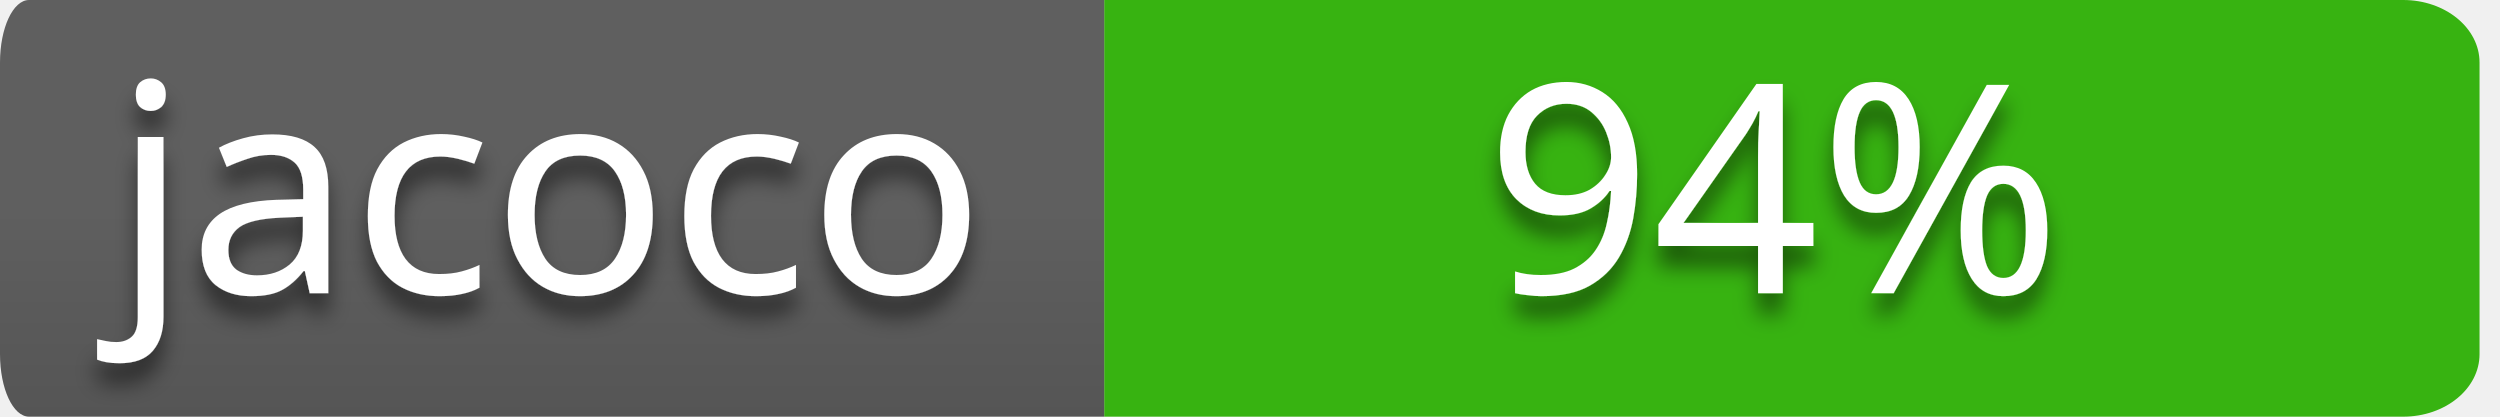
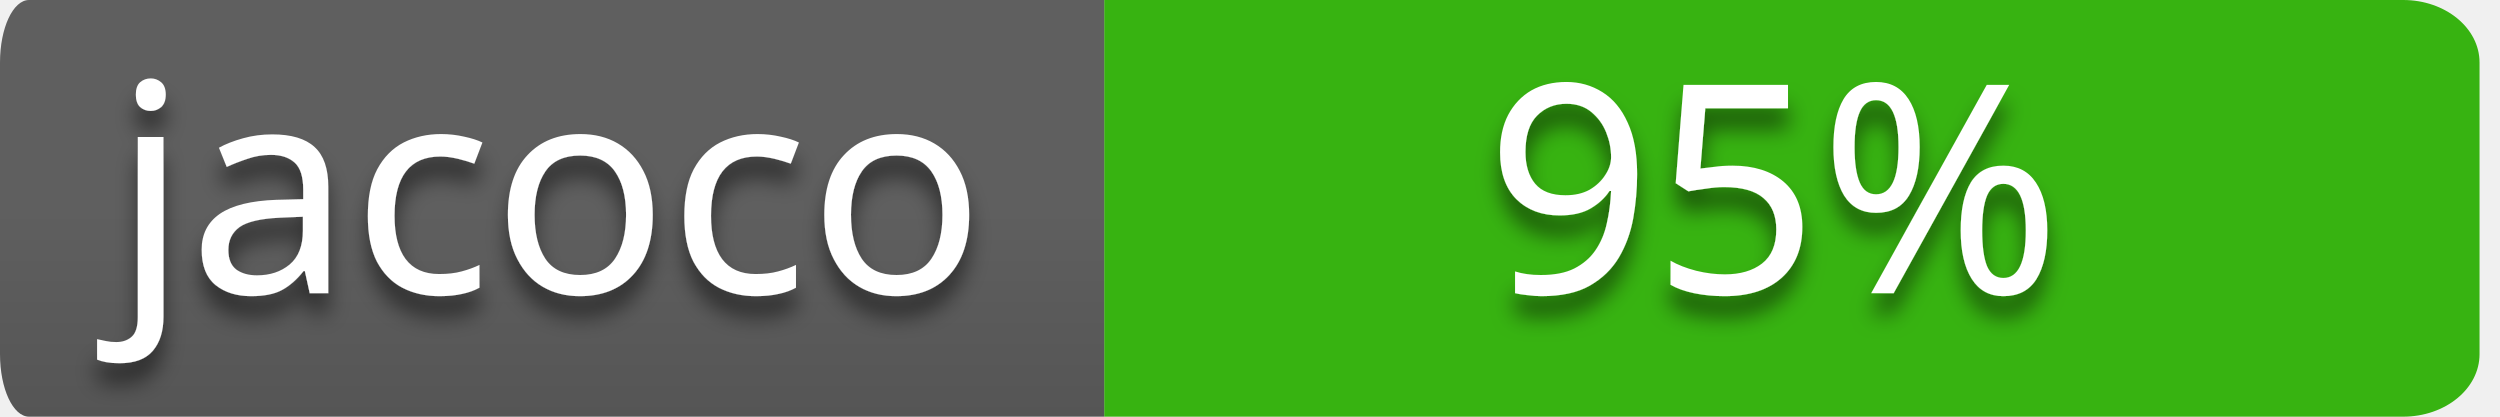
<svg xmlns="http://www.w3.org/2000/svg" style="isolation:isolate" viewBox="0 0 120 20" width="120" height="20">
  <defs>
    <clipPath id="_clipPath_wZl5jWgvTXc48vQrIn9ZtKR4ZEDCQdNi">
      <rect width="120" height="20" />
    </clipPath>
  </defs>
  <g clip-path="url(#_clipPath_wZl5jWgvTXc48vQrIn9ZtKR4ZEDCQdNi)">
    <g id="codebuild-status-badge-passing">
      <path d=" M 53 0 L 115.351 0 L 115.351 0 C 117.376 0 119.018 1.343 119.018 3 L 119.018 17 L 119.018 17 C 119.018 18.657 117.376 20 115.351 20 L 53 20 L 53 0 Z " fill-rule="evenodd" fill="rgb(55,179,17)" />
      <clipPath id="_clipPath_qKZkRll7HOLPR2WicTaFzdLVqQ9F1CnF">
        <path d=" M 53 0 L 115.351 0 L 115.351 0 C 117.376 0 119.018 1.343 119.018 3 L 119.018 17 L 119.018 17 C 119.018 18.657 117.376 20 115.351 20 L 53 20 L 53 0 Z " fill-rule="evenodd" fill="rgb(55,179,17)" />
      </clipPath>
      <g clip-path="url(#_clipPath_qKZkRll7HOLPR2WicTaFzdLVqQ9F1CnF)">
        <defs>
          <filter id="Ov6KVKINFl83F4J3K5mLfoaMmyzd0rCq" x="-200%" y="-200%" width="400%" height="400%">
            <feOffset in="SourceAlpha" result="offOut" dx="0" dy="1" />
            <feGaussianBlur in="offOut" result="blurOut" stdDeviation="0.5" />
            <feComponentTransfer in="blurOut" result="opacOut">
              <feFuncA type="table" tableValues="0 0.5" />
            </feComponentTransfer>
            <feBlend in="SourceGraphic" in2="opacOut" mode="normal" />
          </filter>
        </defs>
        <g filter="url(#Ov6KVKINFl83F4J3K5mLfoaMmyzd0rCq)">
          <g transform="matrix(1,0,0,1,52.509,0)">
-             <text text-anchor="middle" transform="matrix(1,0,0,1,32.616,14.075)" style="font-family:&quot;Verdana&quot;;font-weight:400;font-size:14px;font-style:normal;fill:#ffffff;stroke:none;">94%</text>
+             <text text-anchor="middle" transform="matrix(1,0,0,1,32.616,14.075)" style="font-family:&quot;Verdana&quot;;font-weight:400;font-size:14px;font-style:normal;fill:#ffffff;stroke:none;">95%</text>
          </g>
        </g>
      </g>
      <g id="name=JaCoCo">
        <g id="name">
          <linearGradient id="_lgradient_4" x1="0%" y1="50%" x2="6.123233995736766e-15%" y2="150%">
            <stop offset="0%" stop-opacity="1" style="stop-color:rgb(95,95,95)" />
            <stop offset="100%" stop-opacity="1" style="stop-color:rgb(75,75,75)" />
          </linearGradient>
          <path d=" M 1.395 0 L 53 0 L 53 20 L 1.395 20 L 1.395 20 C 0.624 20 0 18.657 0 17 L 0 3 L 0 3 C 0 1.343 0.624 0 1.395 0 Z " fill-rule="evenodd" fill="url(#_lgradient_4)" />
          <defs>
            <filter id="DydAd6JhDQFX7PqD71JRzO7a5meTnaZl" x="-200%" y="-200%" width="400%" height="400%">
              <feOffset in="SourceAlpha" result="offOut" dx="0" dy="1" />
              <feGaussianBlur in="offOut" result="blurOut" stdDeviation="0.5" />
              <feComponentTransfer in="blurOut" result="opacOut">
                <feFuncA type="table" tableValues="0 0.5" />
              </feComponentTransfer>
              <feBlend in="SourceGraphic" in2="opacOut" mode="normal" />
            </filter>
          </defs>
          <g filter="url(#DydAd6JhDQFX7PqD71JRzO7a5meTnaZl)">
            <g transform="matrix(1,0,0,1,5.002,0)">
              <text transform="matrix(1,0,0,1,0.424,14.075)" style="font-family:&quot;Verdana&quot;;font-weight:400;font-size:14px;font-style:normal;fill:#ffffff;stroke:none;">jacoco</text>
            </g>
          </g>
        </g>
      </g>
    </g>
  </g>
</svg>
